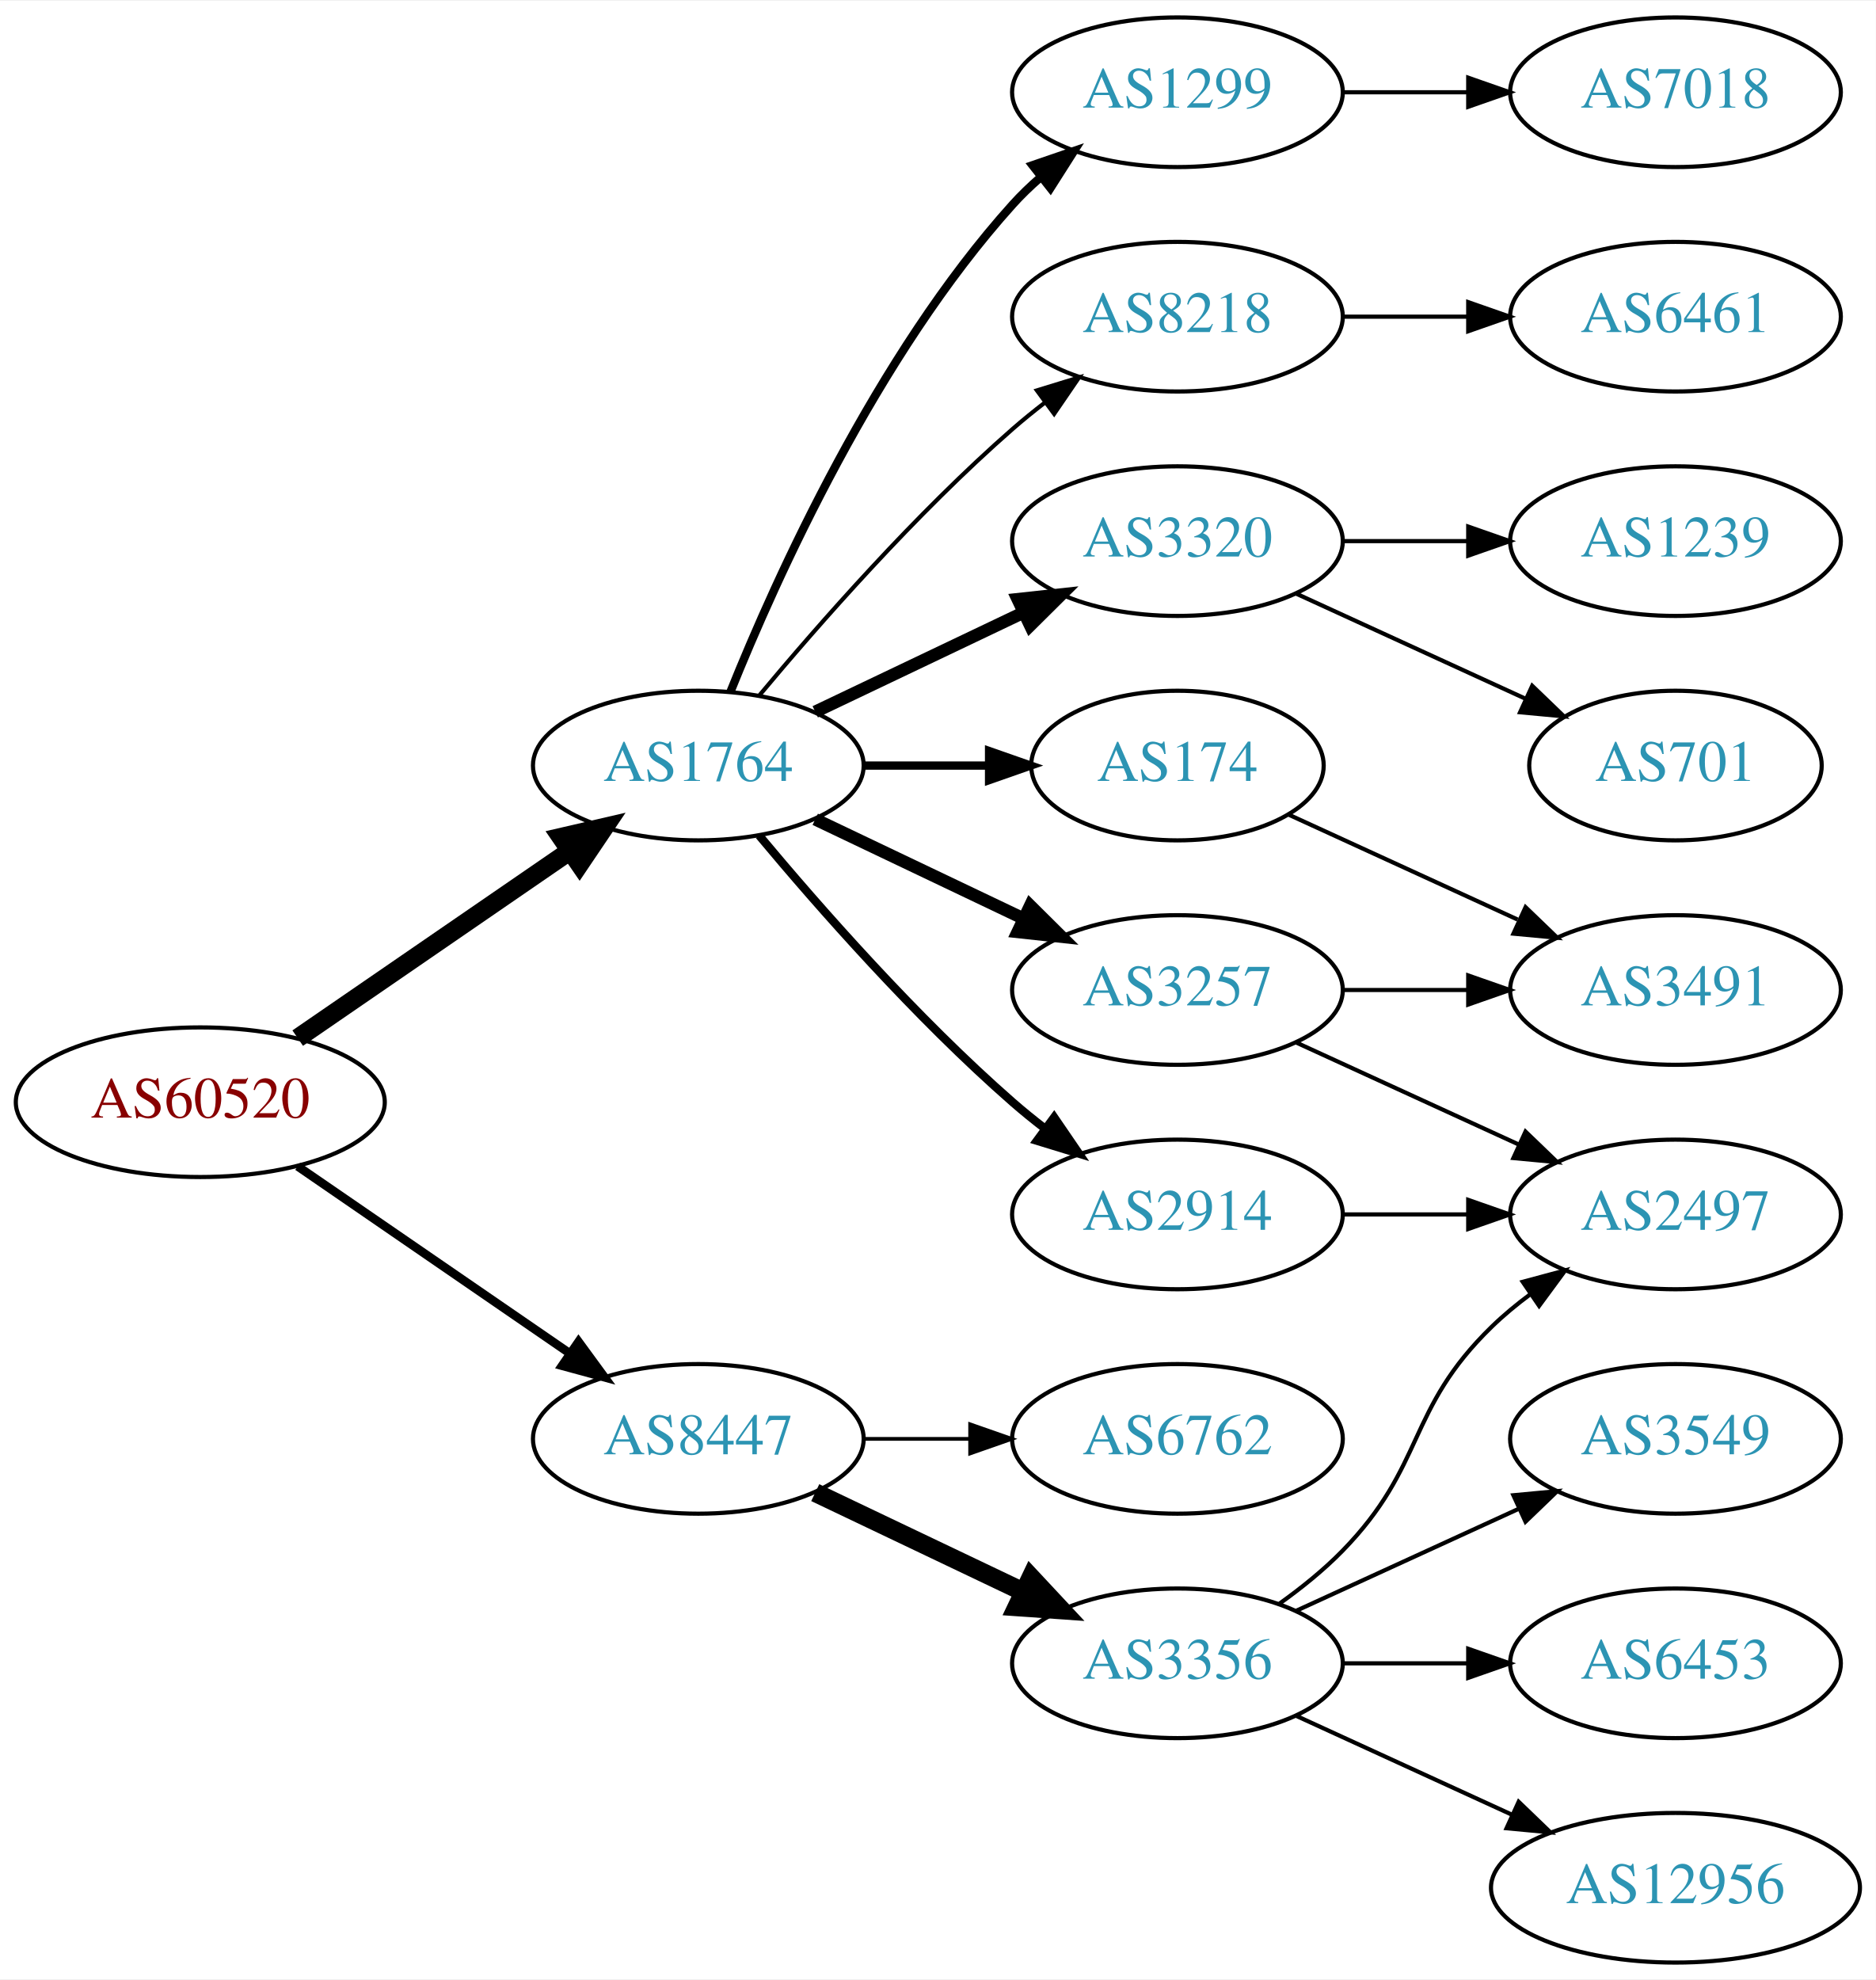
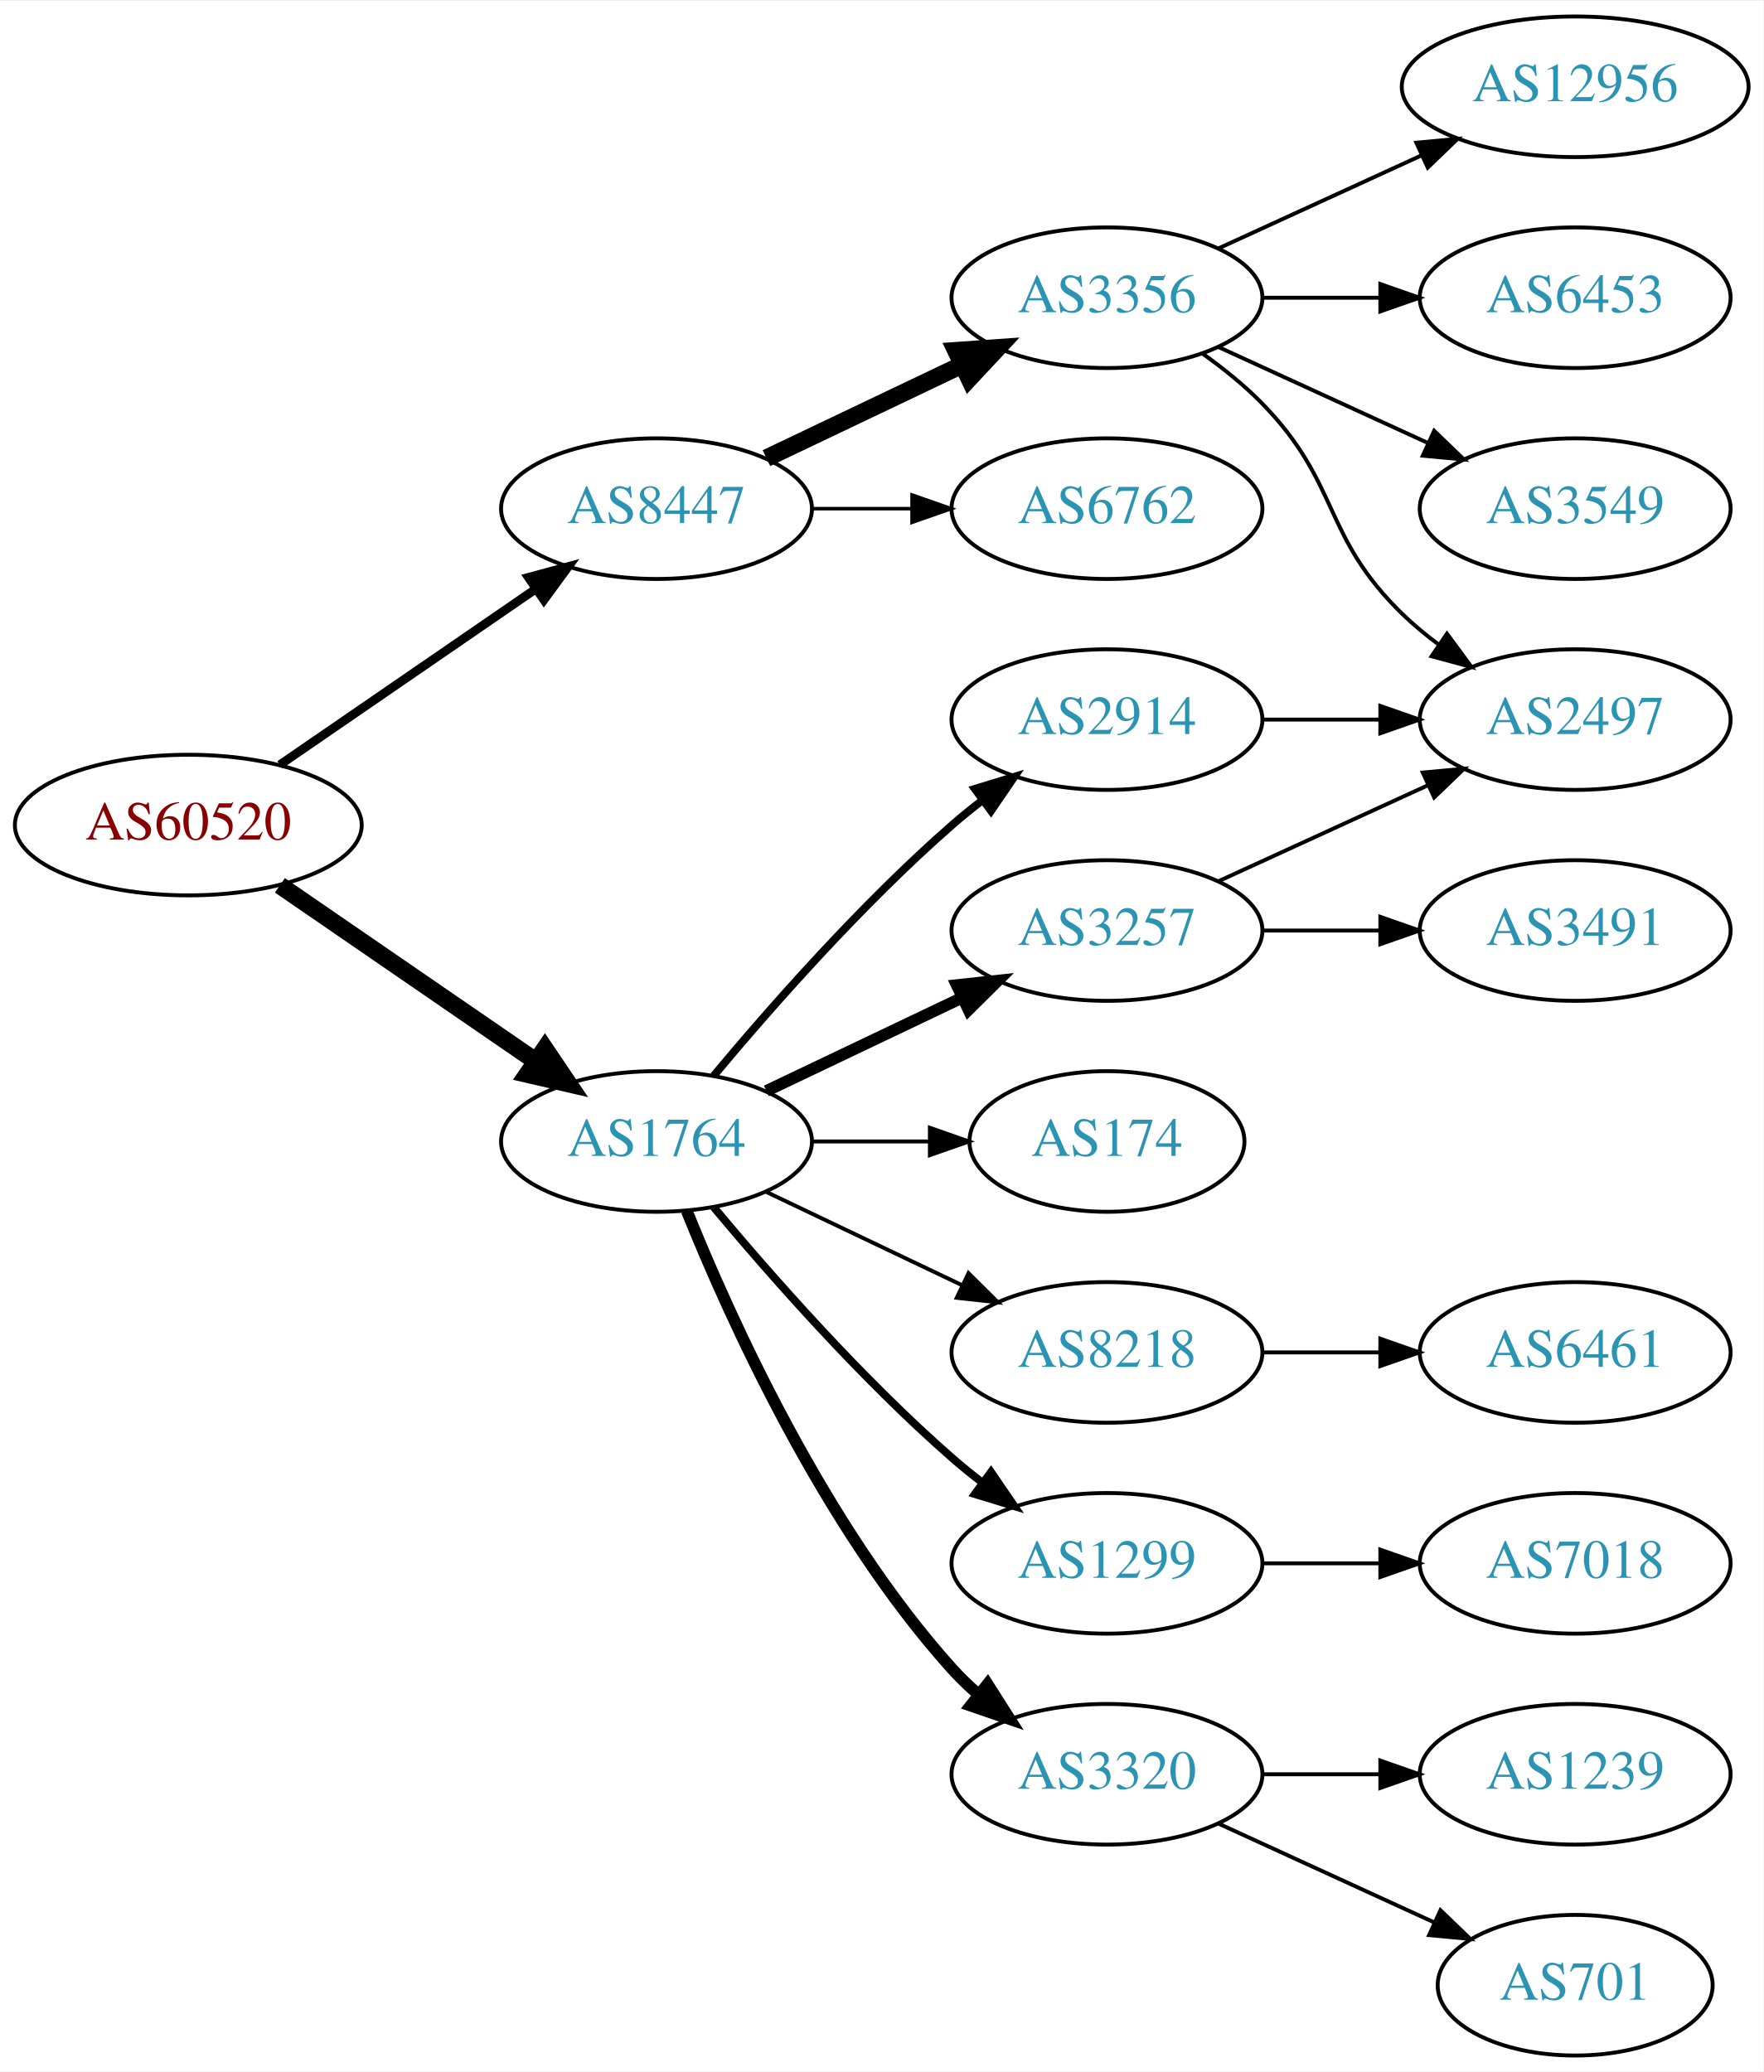
- <svg xmlns="http://www.w3.org/2000/svg" xmlns:xlink="http://www.w3.org/1999/xlink" width="451pt" height="476pt" viewBox="0.00 0.00 451.37 476.00">
-   <g id="graph0" class="graph" transform="scale(1 1) rotate(0) translate(4 472)">
-     <polygon fill="white" stroke="none" points="-4,4 -4,-472 447.37,-472 447.37,4 -4,4" />
+ <svg xmlns="http://www.w3.org/2000/svg" xmlns:xlink="http://www.w3.org/1999/xlink" width="451pt" height="530pt" viewBox="0.00 0.00 451.37 530.00">
+   <g id="graph0" class="graph" transform="scale(1 1) rotate(0) translate(4 526)">
+     <polygon fill="white" stroke="none" points="-4,4 -4,-526 447.37,-526 447.37,4 -4,4" />
    <g id="node1" class="node">
      <g id="a_node1">
        <a xlink:href="/asn/60520" xlink:title="AS60520 ~ AUVA-AS [AT]">
-           <ellipse fill="#ffffff" stroke="black" cx="44.196" cy="-207" rx="44.393" ry="18" />
-           <text text-anchor="middle" x="44.196" y="-203.3" font-family="Times,serif" font-size="14.00" fill="#880000">AS60520</text>
+           <ellipse fill="#ffffff" stroke="black" cx="44.196" cy="-315" rx="44.393" ry="18" />
+           <text text-anchor="middle" x="44.196" y="-311.3" font-family="Times,serif" font-size="14.00" fill="#880000">AS60520</text>
        </a>
      </g>
    </g>
    <g id="node2" class="node">
      <g id="a_node2">
        <a xlink:href="/asn/1764" xlink:title="AS1764 ~ NEXTLAYER-AS [AT]">
-           <ellipse fill="#ffffff" stroke="black" cx="164.039" cy="-288" rx="39.794" ry="18" />
-           <text text-anchor="middle" x="164.039" y="-284.3" font-family="Times,serif" font-size="14.00" fill="#2c94b3">AS1764</text>
+           <ellipse fill="#ffffff" stroke="black" cx="164.039" cy="-234" rx="39.794" ry="18" />
+           <text text-anchor="middle" x="164.039" y="-230.3" font-family="Times,serif" font-size="14.00" fill="#2c94b3">AS1764</text>
        </a>
      </g>
    </g>
    <g id="edge1" class="edge">
-       <path fill="none" stroke="black" stroke-width="4.5" d="M67.639,-222.426C86.22,-235.198 112.781,-253.455 133.161,-267.463" />
-       <polygon fill="black" stroke="black" stroke-width="4.5" points="131.003,-270.758 141.475,-273.178 135.464,-264.269 131.003,-270.758" />
+       <path fill="none" stroke="black" stroke-width="4.5" d="M67.639,-299.574C86.22,-286.802 112.781,-268.545 133.161,-254.537" />
+       <polygon fill="black" stroke="black" stroke-width="4.5" points="135.464,-257.731 141.475,-248.822 131.003,-251.242 135.464,-257.731" />
    </g>
    <g id="node3" class="node">
      <g id="a_node3">
        <a xlink:href="/asn/8447" xlink:title="AS8447 ~ A1 Telekom Austria AG [AT]">
-           <ellipse fill="#ffffff" stroke="black" cx="164.039" cy="-126" rx="39.794" ry="18" />
-           <text text-anchor="middle" x="164.039" y="-122.3" font-family="Times,serif" font-size="14.00" fill="#2c94b3">AS8447</text>
+           <ellipse fill="#ffffff" stroke="black" cx="164.039" cy="-396" rx="39.794" ry="18" />
+           <text text-anchor="middle" x="164.039" y="-392.3" font-family="Times,serif" font-size="14.00" fill="#2c94b3">AS8447</text>
        </a>
      </g>
    </g>
    <g id="edge2" class="edge">
-       <path fill="none" stroke="black" stroke-width="2.077" d="M67.639,-191.574C86.22,-178.802 112.781,-160.545 133.161,-146.537" />
-       <polygon fill="black" stroke="black" stroke-width="2.077" points="135.216,-149.371 141.475,-140.822 131.251,-143.602 135.216,-149.371" />
+       <path fill="none" stroke="black" stroke-width="2.25" d="M67.639,-330.426C86.22,-343.198 112.781,-361.455 133.161,-375.463" />
+       <polygon fill="black" stroke="black" stroke-width="2.25" points="131.251,-378.398 141.475,-381.178 135.216,-372.629 131.251,-378.398" />
    </g>
    <g id="node4" class="node">
      <g id="a_node4">
-         <a xlink:href="/asn/1299" xlink:title="AS1299 ~ Telia Carrier [EU]">
-           <ellipse fill="#ffffff" stroke="black" cx="279.332" cy="-450" rx="39.794" ry="18" />
-           <text text-anchor="middle" x="279.332" y="-446.3" font-family="Times,serif" font-size="14.00" fill="#2c94b3">AS1299</text>
+         <a xlink:href="/asn/3257" xlink:title="AS3257 ~ GTT [DE]">
+           <ellipse fill="#ffffff" stroke="black" cx="279.332" cy="-288" rx="39.794" ry="18" />
+           <text text-anchor="middle" x="279.332" y="-284.3" font-family="Times,serif" font-size="14.00" fill="#2c94b3">AS3257</text>
        </a>
      </g>
    </g>
    <g id="edge3" class="edge">
-       <path fill="none" stroke="black" stroke-width="2" d="M171.786,-305.787C182.837,-333.243 206.891,-386.578 239.685,-423 241.688,-425.224 243.906,-427.363 246.239,-429.397" />
-       <polygon fill="black" stroke="black" stroke-width="2" points="244.437,-432.433 254.458,-435.873 248.769,-426.935 244.437,-432.433" />
+       <path fill="none" stroke="black" stroke-width="3" d="M192.175,-246.934C207.169,-254.081 225.99,-263.052 242.213,-270.785" />
+       <polygon fill="black" stroke="black" stroke-width="3" points="240.884,-274.028 251.417,-275.171 243.895,-267.709 240.884,-274.028" />
    </g>
    <g id="node5" class="node">
      <g id="a_node5">
-         <a xlink:href="/asn/8218" xlink:title="AS8218 ~ legacy Neotelecoms [FR]">
-           <ellipse fill="#ffffff" stroke="black" cx="279.332" cy="-396" rx="39.794" ry="18" />
-           <text text-anchor="middle" x="279.332" y="-392.3" font-family="Times,serif" font-size="14.00" fill="#2c94b3">AS8218</text>
+         <a xlink:href="/asn/1299" xlink:title="AS1299 ~ Telia Carrier [EU]">
+           <ellipse fill="#ffffff" stroke="black" cx="279.332" cy="-126" rx="39.794" ry="18" />
+           <text text-anchor="middle" x="279.332" y="-122.3" font-family="Times,serif" font-size="14.00" fill="#2c94b3">AS1299</text>
        </a>
      </g>
    </g>
    <g id="edge4" class="edge">
-       <path fill="none" stroke="black" d="M178.669,-304.817C192.951,-321.929 216.498,-348.745 239.685,-369 242.151,-371.154 244.789,-373.294 247.487,-375.372" />
-       <polygon fill="black" stroke="black" points="245.512,-378.264 255.641,-381.37 249.66,-372.625 245.512,-378.264" />
+       <path fill="none" stroke="black" stroke-width="2" d="M178.669,-217.183C192.951,-200.071 216.498,-173.255 239.685,-153 242.151,-150.846 244.789,-148.706 247.487,-146.628" />
+       <polygon fill="black" stroke="black" stroke-width="2" points="249.66,-149.375 255.641,-140.63 245.512,-143.736 249.66,-149.375" />
    </g>
    <g id="node6" class="node">
      <g id="a_node6">
        <a xlink:href="/asn/3320" xlink:title="AS3320 ~ DTAG [DE]">
-           <ellipse fill="#ffffff" stroke="black" cx="279.332" cy="-342" rx="39.794" ry="18" />
-           <text text-anchor="middle" x="279.332" y="-338.3" font-family="Times,serif" font-size="14.00" fill="#2c94b3">AS3320</text>
+           <ellipse fill="#ffffff" stroke="black" cx="279.332" cy="-72" rx="39.794" ry="18" />
+           <text text-anchor="middle" x="279.332" y="-68.3" font-family="Times,serif" font-size="14.00" fill="#2c94b3">AS3320</text>
        </a>
      </g>
    </g>
    <g id="edge5" class="edge">
-       <path fill="none" stroke="black" stroke-width="3" d="M192.175,-300.934C207.169,-308.081 225.99,-317.052 242.213,-324.785" />
-       <polygon fill="black" stroke="black" stroke-width="3" points="240.884,-328.028 251.417,-329.171 243.895,-321.709 240.884,-328.028" />
+       <path fill="none" stroke="black" stroke-width="3" d="M171.786,-216.213C182.837,-188.757 206.891,-135.422 239.685,-99 241.688,-96.776 243.906,-94.637 246.239,-92.603" />
+       <polygon fill="black" stroke="black" stroke-width="3" points="248.769,-95.065 254.458,-86.127 244.437,-89.567 248.769,-95.065" />
    </g>
    <g id="node7" class="node">
      <g id="a_node7">
-         <a xlink:href="/asn/3257" xlink:title="AS3257 ~ GTT [DE]">
-           <ellipse fill="#ffffff" stroke="black" cx="279.332" cy="-234" rx="39.794" ry="18" />
-           <text text-anchor="middle" x="279.332" y="-230.3" font-family="Times,serif" font-size="14.00" fill="#2c94b3">AS3257</text>
+         <a xlink:href="/asn/2914" xlink:title="AS2914 ~ NTT America, Inc. [US]">
+           <ellipse fill="#ffffff" stroke="black" cx="279.332" cy="-342" rx="39.794" ry="18" />
+           <text text-anchor="middle" x="279.332" y="-338.3" font-family="Times,serif" font-size="14.00" fill="#2c94b3">AS2914</text>
        </a>
      </g>
    </g>
    <g id="edge6" class="edge">
-       <path fill="none" stroke="black" stroke-width="3" d="M192.175,-275.066C207.169,-267.919 225.99,-258.948 242.213,-251.215" />
-       <polygon fill="black" stroke="black" stroke-width="3" points="243.895,-254.291 251.417,-246.829 240.884,-247.972 243.895,-254.291" />
+       <path fill="none" stroke="black" stroke-width="2" d="M178.669,-250.817C192.951,-267.929 216.498,-294.745 239.685,-315 242.151,-317.154 244.789,-319.294 247.487,-321.372" />
+       <polygon fill="black" stroke="black" stroke-width="2" points="245.512,-324.264 255.641,-327.37 249.66,-318.625 245.512,-324.264" />
    </g>
    <g id="node8" class="node">
      <g id="a_node8">
-         <a xlink:href="/asn/2914" xlink:title="AS2914 ~ NTT America, Inc. [US]">
-           <ellipse fill="#ffffff" stroke="black" cx="279.332" cy="-180" rx="39.794" ry="18" />
-           <text text-anchor="middle" x="279.332" y="-176.3" font-family="Times,serif" font-size="14.00" fill="#2c94b3">AS2914</text>
+         <a xlink:href="/asn/174" xlink:title="AS174 ~ Cogent Communications [US]">
+           <ellipse fill="#ffffff" stroke="black" cx="279.332" cy="-234" rx="35.194" ry="18" />
+           <text text-anchor="middle" x="279.332" y="-230.3" font-family="Times,serif" font-size="14.00" fill="#2c94b3">AS174</text>
        </a>
      </g>
    </g>
    <g id="edge7" class="edge">
-       <path fill="none" stroke="black" stroke-width="2" d="M178.669,-271.183C192.951,-254.071 216.498,-227.255 239.685,-207 242.151,-204.846 244.789,-202.706 247.487,-200.628" />
-       <polygon fill="black" stroke="black" stroke-width="2" points="249.66,-203.375 255.641,-194.63 245.512,-197.736 249.66,-203.375" />
+       <path fill="none" stroke="black" d="M203.711,-234C213.416,-234 223.907,-234 233.87,-234" />
+       <polygon fill="black" stroke="black" points="234.006,-237.5 244.006,-234 234.006,-230.5 234.006,-237.5" />
    </g>
    <g id="node9" class="node">
      <g id="a_node9">
-         <a xlink:href="/asn/174" xlink:title="AS174 ~ Cogent Communications [US]">
-           <ellipse fill="#ffffff" stroke="black" cx="279.332" cy="-288" rx="35.194" ry="18" />
-           <text text-anchor="middle" x="279.332" y="-284.3" font-family="Times,serif" font-size="14.00" fill="#2c94b3">AS174</text>
+         <a xlink:href="/asn/8218" xlink:title="AS8218 ~ legacy Neotelecoms [FR]">
+           <ellipse fill="#ffffff" stroke="black" cx="279.332" cy="-180" rx="39.794" ry="18" />
+           <text text-anchor="middle" x="279.332" y="-176.3" font-family="Times,serif" font-size="14.00" fill="#2c94b3">AS8218</text>
        </a>
      </g>
    </g>
    <g id="edge8" class="edge">
-       <path fill="none" stroke="black" stroke-width="2" d="M203.711,-288C213.416,-288 223.907,-288 233.87,-288" />
-       <polygon fill="black" stroke="black" stroke-width="2" points="234.006,-291.5 244.006,-288 234.006,-284.5 234.006,-291.5" />
+       <path fill="none" stroke="black" d="M192.175,-221.066C207.169,-213.919 225.99,-204.948 242.213,-197.215" />
+       <polygon fill="black" stroke="black" points="243.895,-200.291 251.417,-192.829 240.884,-193.972 243.895,-200.291" />
    </g>
    <g id="node16" class="node">
      <g id="a_node16">
-         <a xlink:href="/asn/6762" xlink:title="AS6762 ~ TELECOM ITALIA SPARKLE S.p.A. [IT]">
-           <ellipse fill="#ffffff" stroke="black" cx="279.332" cy="-126" rx="39.794" ry="18" />
-           <text text-anchor="middle" x="279.332" y="-122.3" font-family="Times,serif" font-size="14.00" fill="#2c94b3">AS6762</text>
-         </a>
-       </g>
-     </g>
-     <g id="edge17" class="edge">
-       <path fill="none" stroke="black" stroke-width="0.9" d="M203.711,-126C211.914,-126 220.678,-126 229.21,-126" />
-       <polygon fill="black" stroke="black" stroke-width="0.9" points="229.449,-129.5 239.449,-126 229.449,-122.5 229.449,-129.5" />
+         <a xlink:href="/asn/3356" xlink:title="AS3356 ~ Level 3 Parent, LLC [US]">
+           <ellipse fill="#ffffff" stroke="black" cx="279.332" cy="-450" rx="39.794" ry="18" />
+           <text text-anchor="middle" x="279.332" y="-446.3" font-family="Times,serif" font-size="14.00" fill="#2c94b3">AS3356</text>
+         </a>
+       </g>
+     </g>
+     <g id="edge16" class="edge">
+       <path fill="none" stroke="black" stroke-width="4.5" d="M192.175,-408.934C207.169,-416.081 225.99,-425.052 242.213,-432.785" />
+       <polygon fill="black" stroke="black" stroke-width="4.5" points="240.695,-436.423 251.417,-437.171 244.084,-429.314 240.695,-436.423" />
    </g>
    <g id="node17" class="node">
      <g id="a_node17">
-         <a xlink:href="/asn/3356" xlink:title="AS3356 ~ Level 3 Parent, LLC [US]">
-           <ellipse fill="#ffffff" stroke="black" cx="279.332" cy="-72" rx="39.794" ry="18" />
-           <text text-anchor="middle" x="279.332" y="-68.3" font-family="Times,serif" font-size="14.00" fill="#2c94b3">AS3356</text>
-         </a>
-       </g>
-     </g>
-     <g id="edge18" class="edge">
-       <path fill="none" stroke="black" stroke-width="4.5" d="M192.175,-113.066C207.169,-105.919 225.99,-96.948 242.213,-89.215" />
-       <polygon fill="black" stroke="black" stroke-width="4.5" points="244.084,-92.686 251.417,-84.829 240.695,-85.577 244.084,-92.686" />
+         <a xlink:href="/asn/6762" xlink:title="AS6762 ~ TELECOM ITALIA SPARKLE S.p.A. [IT]">
+           <ellipse fill="#ffffff" stroke="black" cx="279.332" cy="-396" rx="39.794" ry="18" />
+           <text text-anchor="middle" x="279.332" y="-392.3" font-family="Times,serif" font-size="14.00" fill="#2c94b3">AS6762</text>
+         </a>
+       </g>
+     </g>
+     <g id="edge17" class="edge">
+       <path fill="none" stroke="black" stroke-width="0.9" d="M203.711,-396C211.914,-396 220.678,-396 229.21,-396" />
+       <polygon fill="black" stroke="black" stroke-width="0.9" points="229.449,-399.5 239.449,-396 229.449,-392.5 229.449,-399.5" />
    </g>
    <g id="node10" class="node">
      <g id="a_node10">
-         <a xlink:href="/asn/7018" xlink:title="AS7018 ~ AT&amp;T Services, Inc. [US]">
-           <ellipse fill="#ffffff" stroke="black" cx="399.174" cy="-450" rx="39.794" ry="18" />
-           <text text-anchor="middle" x="399.174" y="-446.3" font-family="Times,serif" font-size="14.00" fill="#2c94b3">AS7018</text>
+         <a xlink:href="/asn/2497" xlink:title="AS2497 ~ Internet Initiative Japan Inc. [JP]">
+           <ellipse fill="#ffffff" stroke="black" cx="399.174" cy="-342" rx="39.794" ry="18" />
+           <text text-anchor="middle" x="399.174" y="-338.3" font-family="Times,serif" font-size="14.00" fill="#2c94b3">AS2497</text>
        </a>
      </g>
    </g>
    <g id="edge9" class="edge">
-       <path fill="none" stroke="black" d="M319.244,-450C328.798,-450 339.147,-450 349.11,-450" />
-       <polygon fill="black" stroke="black" points="349.302,-453.5 359.302,-450 349.302,-446.5 349.302,-453.5" />
+       <path fill="none" stroke="black" d="M307.96,-300.661C323.917,-307.973 344.188,-317.261 361.471,-325.181" />
+       <polygon fill="black" stroke="black" points="360.169,-328.435 370.718,-329.419 363.085,-322.071 360.169,-328.435" />
    </g>
    <g id="node11" class="node">
      <g id="a_node11">
-         <a xlink:href="/asn/6461" xlink:title="AS6461 ~ Zayo Bandwidth [US]">
-           <ellipse fill="#ffffff" stroke="black" cx="399.174" cy="-396" rx="39.794" ry="18" />
-           <text text-anchor="middle" x="399.174" y="-392.3" font-family="Times,serif" font-size="14.00" fill="#2c94b3">AS6461</text>
+         <a xlink:href="/asn/3491" xlink:title="AS3491 ~ PCCW Global, Inc. [US]">
+           <ellipse fill="#ffffff" stroke="black" cx="399.174" cy="-288" rx="39.794" ry="18" />
+           <text text-anchor="middle" x="399.174" y="-284.3" font-family="Times,serif" font-size="14.00" fill="#2c94b3">AS3491</text>
        </a>
      </g>
    </g>
    <g id="edge10" class="edge">
-       <path fill="none" stroke="black" d="M319.244,-396C328.798,-396 339.147,-396 349.11,-396" />
-       <polygon fill="black" stroke="black" points="349.302,-399.5 359.302,-396 349.302,-392.5 349.302,-399.5" />
-     </g>
-     <g id="node12" class="node">
-       <g id="a_node12">
+       <path fill="none" stroke="black" d="M319.244,-288C328.798,-288 339.147,-288 349.11,-288" />
+       <polygon fill="black" stroke="black" points="349.302,-291.5 359.302,-288 349.302,-284.5 349.302,-291.5" />
+     </g>
+     <g id="node15" class="node">
+       <g id="a_node15">
+         <a xlink:href="/asn/7018" xlink:title="AS7018 ~ AT&amp;T Services, Inc. [US]">
+           <ellipse fill="#ffffff" stroke="black" cx="399.174" cy="-126" rx="39.794" ry="18" />
+           <text text-anchor="middle" x="399.174" y="-122.3" font-family="Times,serif" font-size="14.00" fill="#2c94b3">AS7018</text>
+         </a>
+       </g>
+     </g>
+     <g id="edge15" class="edge">
+       <path fill="none" stroke="black" d="M319.244,-126C328.798,-126 339.147,-126 349.11,-126" />
+       <polygon fill="black" stroke="black" points="349.302,-129.5 359.302,-126 349.302,-122.5 349.302,-129.5" />
+     </g>
+     <g id="node13" class="node">
+       <g id="a_node13">
        <a xlink:href="/asn/1239" xlink:title="AS1239 ~ Sprint [US]">
-           <ellipse fill="#ffffff" stroke="black" cx="399.174" cy="-342" rx="39.794" ry="18" />
-           <text text-anchor="middle" x="399.174" y="-338.3" font-family="Times,serif" font-size="14.00" fill="#2c94b3">AS1239</text>
-         </a>
-       </g>
+           <ellipse fill="#ffffff" stroke="black" cx="399.174" cy="-72" rx="39.794" ry="18" />
+           <text text-anchor="middle" x="399.174" y="-68.3" font-family="Times,serif" font-size="14.00" fill="#2c94b3">AS1239</text>
+         </a>
+       </g>
+     </g>
+     <g id="edge13" class="edge">
+       <path fill="none" stroke="black" d="M319.244,-72C328.798,-72 339.147,-72 349.11,-72" />
+       <polygon fill="black" stroke="black" points="349.302,-75.5 359.302,-72 349.302,-68.5 349.302,-75.5" />
+     </g>
+     <g id="node14" class="node">
+       <g id="a_node14">
+         <a xlink:href="/asn/701" xlink:title="AS701 ~ UUNET [US]">
+           <ellipse fill="#ffffff" stroke="black" cx="399.174" cy="-18" rx="35.194" ry="18" />
+           <text text-anchor="middle" x="399.174" y="-14.3" font-family="Times,serif" font-size="14.00" fill="#2c94b3">AS701</text>
+         </a>
+       </g>
+     </g>
+     <g id="edge14" class="edge">
+       <path fill="none" stroke="black" d="M307.96,-59.339C324.377,-51.817 345.358,-42.202 362.955,-34.139" />
+       <polygon fill="black" stroke="black" points="364.7,-37.189 372.332,-29.842 361.783,-30.826 364.7,-37.189" />
    </g>
    <g id="edge11" class="edge">
      <path fill="none" stroke="black" d="M319.244,-342C328.798,-342 339.147,-342 349.11,-342" />
      <polygon fill="black" stroke="black" points="349.302,-345.5 359.302,-342 349.302,-338.5 349.302,-345.5" />
    </g>
-     <g id="node13" class="node">
-       <g id="a_node13">
-         <a xlink:href="/asn/701" xlink:title="AS701 ~ UUNET [US]">
-           <ellipse fill="#ffffff" stroke="black" cx="399.174" cy="-288" rx="35.194" ry="18" />
-           <text text-anchor="middle" x="399.174" y="-284.3" font-family="Times,serif" font-size="14.00" fill="#2c94b3">AS701</text>
+     <g id="node12" class="node">
+       <g id="a_node12">
+         <a xlink:href="/asn/6461" xlink:title="AS6461 ~ Zayo Bandwidth [US]">
+           <ellipse fill="#ffffff" stroke="black" cx="399.174" cy="-180" rx="39.794" ry="18" />
+           <text text-anchor="middle" x="399.174" y="-176.3" font-family="Times,serif" font-size="14.00" fill="#2c94b3">AS6461</text>
        </a>
      </g>
    </g>
    <g id="edge12" class="edge">
-       <path fill="none" stroke="black" d="M307.96,-329.339C324.377,-321.817 345.358,-312.202 362.955,-304.139" />
-       <polygon fill="black" stroke="black" points="364.7,-307.189 372.332,-299.842 361.783,-300.826 364.7,-307.189" />
-     </g>
-     <g id="node14" class="node">
-       <g id="a_node14">
-         <a xlink:href="/asn/2497" xlink:title="AS2497 ~ Internet Initiative Japan Inc. [JP]">
-           <ellipse fill="#ffffff" stroke="black" cx="399.174" cy="-180" rx="39.794" ry="18" />
-           <text text-anchor="middle" x="399.174" y="-176.3" font-family="Times,serif" font-size="14.00" fill="#2c94b3">AS2497</text>
-         </a>
-       </g>
-     </g>
-     <g id="edge13" class="edge">
-       <path fill="none" stroke="black" d="M307.96,-221.339C323.917,-214.027 344.188,-204.739 361.471,-196.819" />
-       <polygon fill="black" stroke="black" points="363.085,-199.929 370.718,-192.581 360.169,-193.565 363.085,-199.929" />
-     </g>
-     <g id="node15" class="node">
-       <g id="a_node15">
-         <a xlink:href="/asn/3491" xlink:title="AS3491 ~ PCCW Global, Inc. [US]">
-           <ellipse fill="#ffffff" stroke="black" cx="399.174" cy="-234" rx="39.794" ry="18" />
-           <text text-anchor="middle" x="399.174" y="-230.3" font-family="Times,serif" font-size="14.00" fill="#2c94b3">AS3491</text>
-         </a>
-       </g>
-     </g>
-     <g id="edge14" class="edge">
-       <path fill="none" stroke="black" d="M319.244,-234C328.798,-234 339.147,-234 349.11,-234" />
-       <polygon fill="black" stroke="black" points="349.302,-237.5 359.302,-234 349.302,-230.5 349.302,-237.5" />
-     </g>
-     <g id="edge16" class="edge">
      <path fill="none" stroke="black" d="M319.244,-180C328.798,-180 339.147,-180 349.11,-180" />
      <polygon fill="black" stroke="black" points="349.302,-183.5 359.302,-180 349.302,-176.5 349.302,-183.5" />
    </g>
-     <g id="edge15" class="edge">
-       <path fill="none" stroke="black" d="M306.193,-276.149C322.313,-268.762 343.316,-259.138 361.181,-250.952" />
-       <polygon fill="black" stroke="black" points="363.099,-253.923 370.732,-246.575 360.183,-247.559 363.099,-253.923" />
-     </g>
-     <g id="edge19" class="edge">
-       <path fill="none" stroke="black" d="M303.926,-86.389C309.182,-90.148 314.513,-94.437 318.978,-99 339.151,-119.617 334.285,-132.906 354.978,-153 357.823,-155.763 360.997,-158.386 364.297,-160.834" />
-       <polygon fill="black" stroke="black" points="362.414,-163.786 372.645,-166.538 366.363,-158.006 362.414,-163.786" />
+     <g id="edge18" class="edge">
+       <path fill="none" stroke="black" d="M303.926,-435.611C309.182,-431.852 314.513,-427.563 318.978,-423 339.151,-402.383 334.285,-389.094 354.978,-369 357.823,-366.237 360.997,-363.614 364.297,-361.166" />
+       <polygon fill="black" stroke="black" points="366.363,-363.994 372.645,-355.462 362.414,-358.214 366.363,-363.994" />
    </g>
    <g id="node18" class="node">
      <g id="a_node18">
-         <a xlink:href="/asn/3549" xlink:title="AS3549 ~ Level 3 Parent, LLC [US]">
-           <ellipse fill="#ffffff" stroke="black" cx="399.174" cy="-126" rx="39.794" ry="18" />
-           <text text-anchor="middle" x="399.174" y="-122.3" font-family="Times,serif" font-size="14.00" fill="#2c94b3">AS3549</text>
-         </a>
-       </g>
-     </g>
-     <g id="edge20" class="edge">
-       <path fill="none" stroke="black" d="M307.96,-84.661C323.917,-91.973 344.188,-101.261 361.471,-109.181" />
-       <polygon fill="black" stroke="black" points="360.169,-112.435 370.718,-113.419 363.085,-106.071 360.169,-112.435" />
+         <a xlink:href="/asn/12956" xlink:title="AS12956 ~ TELXIUS [ES]">
+           <ellipse fill="#ffffff" stroke="black" cx="399.174" cy="-504" rx="44.393" ry="18" />
+           <text text-anchor="middle" x="399.174" y="-500.3" font-family="Times,serif" font-size="14.00" fill="#2c94b3">AS12956</text>
+         </a>
+       </g>
+     </g>
+     <g id="edge19" class="edge">
+       <path fill="none" stroke="black" d="M307.96,-462.661C323.458,-469.762 343.025,-478.728 359.971,-486.494" />
+       <polygon fill="black" stroke="black" points="358.525,-489.681 369.074,-490.665 361.441,-483.317 358.525,-489.681" />
    </g>
    <g id="node19" class="node">
      <g id="a_node19">
        <a xlink:href="/asn/6453" xlink:title="AS6453 ~ TATA COMMUNICATIONS (AMERICA) INC [US]">
-           <ellipse fill="#ffffff" stroke="black" cx="399.174" cy="-72" rx="39.794" ry="18" />
-           <text text-anchor="middle" x="399.174" y="-68.3" font-family="Times,serif" font-size="14.00" fill="#2c94b3">AS6453</text>
-         </a>
-       </g>
-     </g>
-     <g id="edge21" class="edge">
-       <path fill="none" stroke="black" d="M319.244,-72C328.798,-72 339.147,-72 349.11,-72" />
-       <polygon fill="black" stroke="black" points="349.302,-75.5 359.302,-72 349.302,-68.5 349.302,-75.5" />
+           <ellipse fill="#ffffff" stroke="black" cx="399.174" cy="-450" rx="39.794" ry="18" />
+           <text text-anchor="middle" x="399.174" y="-446.3" font-family="Times,serif" font-size="14.00" fill="#2c94b3">AS6453</text>
+         </a>
+       </g>
+     </g>
+     <g id="edge20" class="edge">
+       <path fill="none" stroke="black" d="M319.244,-450C328.798,-450 339.147,-450 349.11,-450" />
+       <polygon fill="black" stroke="black" points="349.302,-453.5 359.302,-450 349.302,-446.5 349.302,-453.5" />
    </g>
    <g id="node20" class="node">
      <g id="a_node20">
-         <a xlink:href="/asn/12956" xlink:title="AS12956 ~ TELXIUS [ES]">
-           <ellipse fill="#ffffff" stroke="black" cx="399.174" cy="-18" rx="44.393" ry="18" />
-           <text text-anchor="middle" x="399.174" y="-14.3" font-family="Times,serif" font-size="14.00" fill="#2c94b3">AS12956</text>
-         </a>
-       </g>
-     </g>
-     <g id="edge22" class="edge">
-       <path fill="none" stroke="black" d="M307.96,-59.339C323.458,-52.238 343.025,-43.272 359.971,-35.506" />
-       <polygon fill="black" stroke="black" points="361.441,-38.682 369.074,-31.335 358.525,-32.319 361.441,-38.682" />
+         <a xlink:href="/asn/3549" xlink:title="AS3549 ~ Level 3 Parent, LLC [US]">
+           <ellipse fill="#ffffff" stroke="black" cx="399.174" cy="-396" rx="39.794" ry="18" />
+           <text text-anchor="middle" x="399.174" y="-392.3" font-family="Times,serif" font-size="14.00" fill="#2c94b3">AS3549</text>
+         </a>
+       </g>
+     </g>
+     <g id="edge21" class="edge">
+       <path fill="none" stroke="black" d="M307.96,-437.339C323.917,-430.027 344.188,-420.739 361.471,-412.819" />
+       <polygon fill="black" stroke="black" points="363.085,-415.929 370.718,-408.581 360.169,-409.565 363.085,-415.929" />
    </g>
  </g>
</svg>
